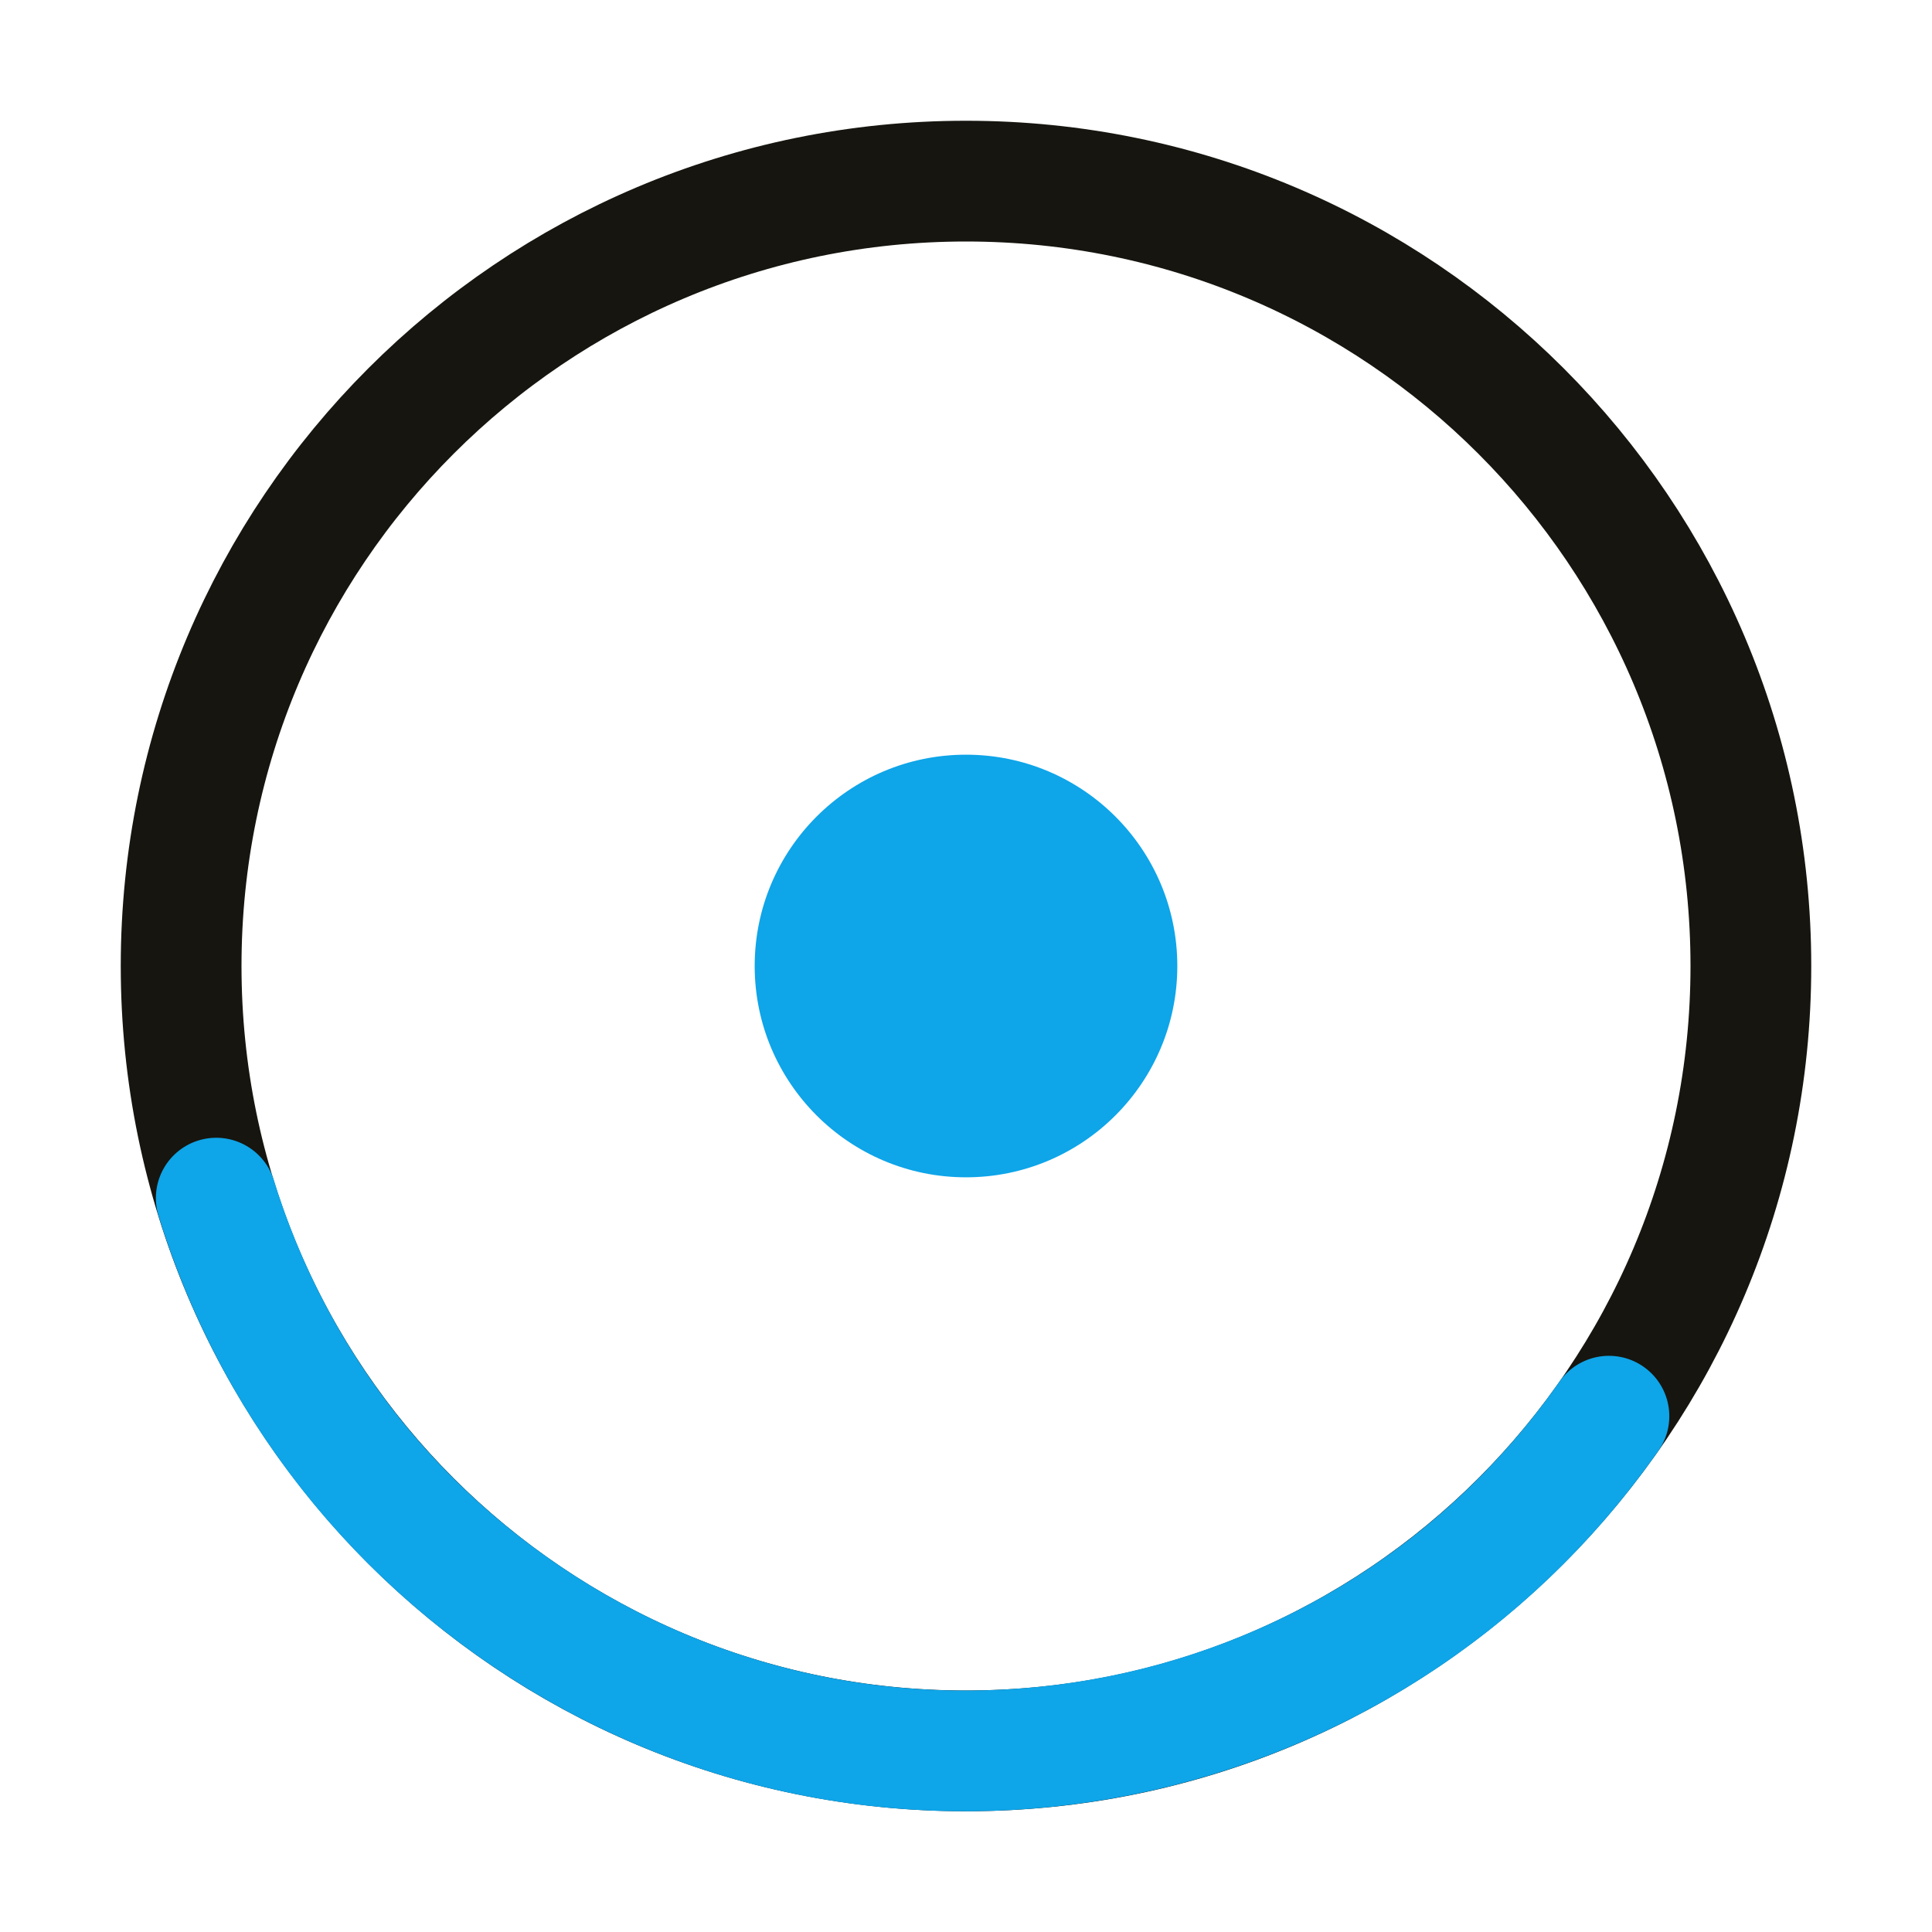
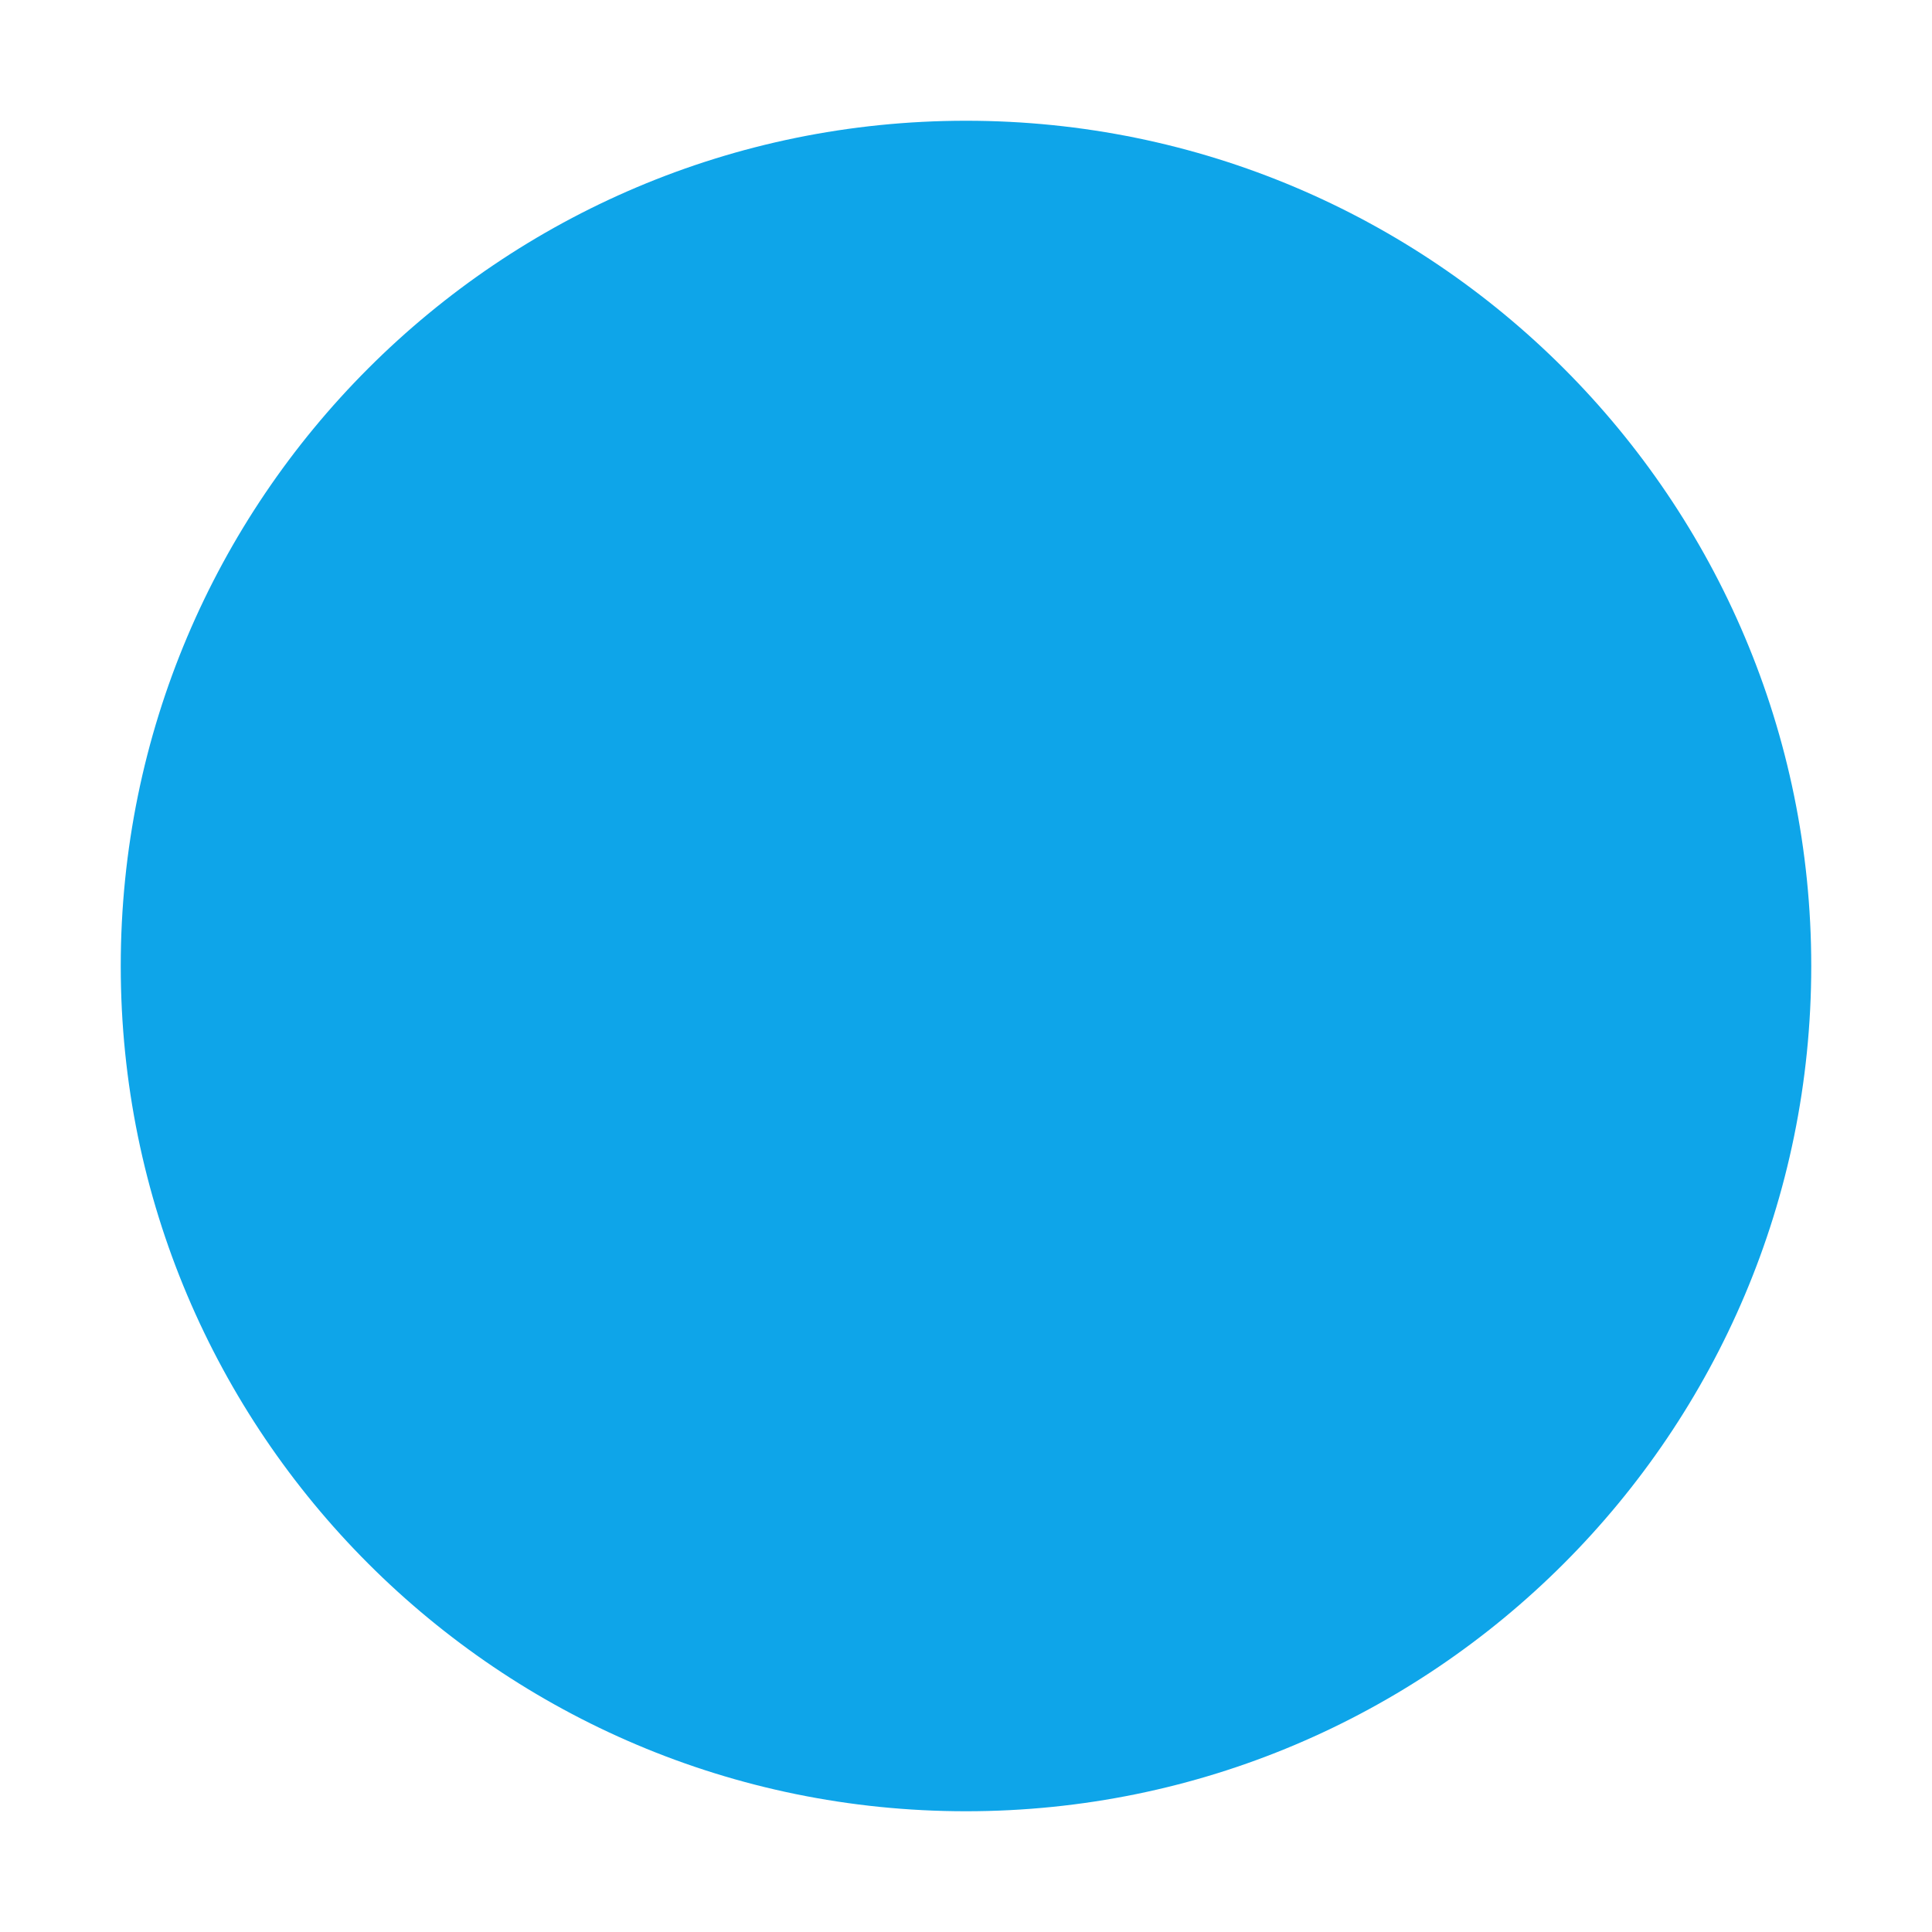
- <svg xmlns="http://www.w3.org/2000/svg" viewBox="0 0 64 64">
-   <circle cx="32" cy="32" r="26" fill="none" stroke="#16150f" stroke-width="4" />
-   <circle cx="32" cy="32" r="26" fill="none" stroke="#0ea5e9" stroke-width="4" stroke-dasharray="58 106" stroke-linecap="round" transform="rotate(35 32 32)" />
-   <circle cx="32" cy="32" r="7" fill="#0ea5e9" />
+ <svg xmlns="http://www.w3.org/2000/svg" viewBox="0 0 32 32">
+   <circle cx="16" cy="16" r="14" fill="#0ea5e9" />
</svg>
